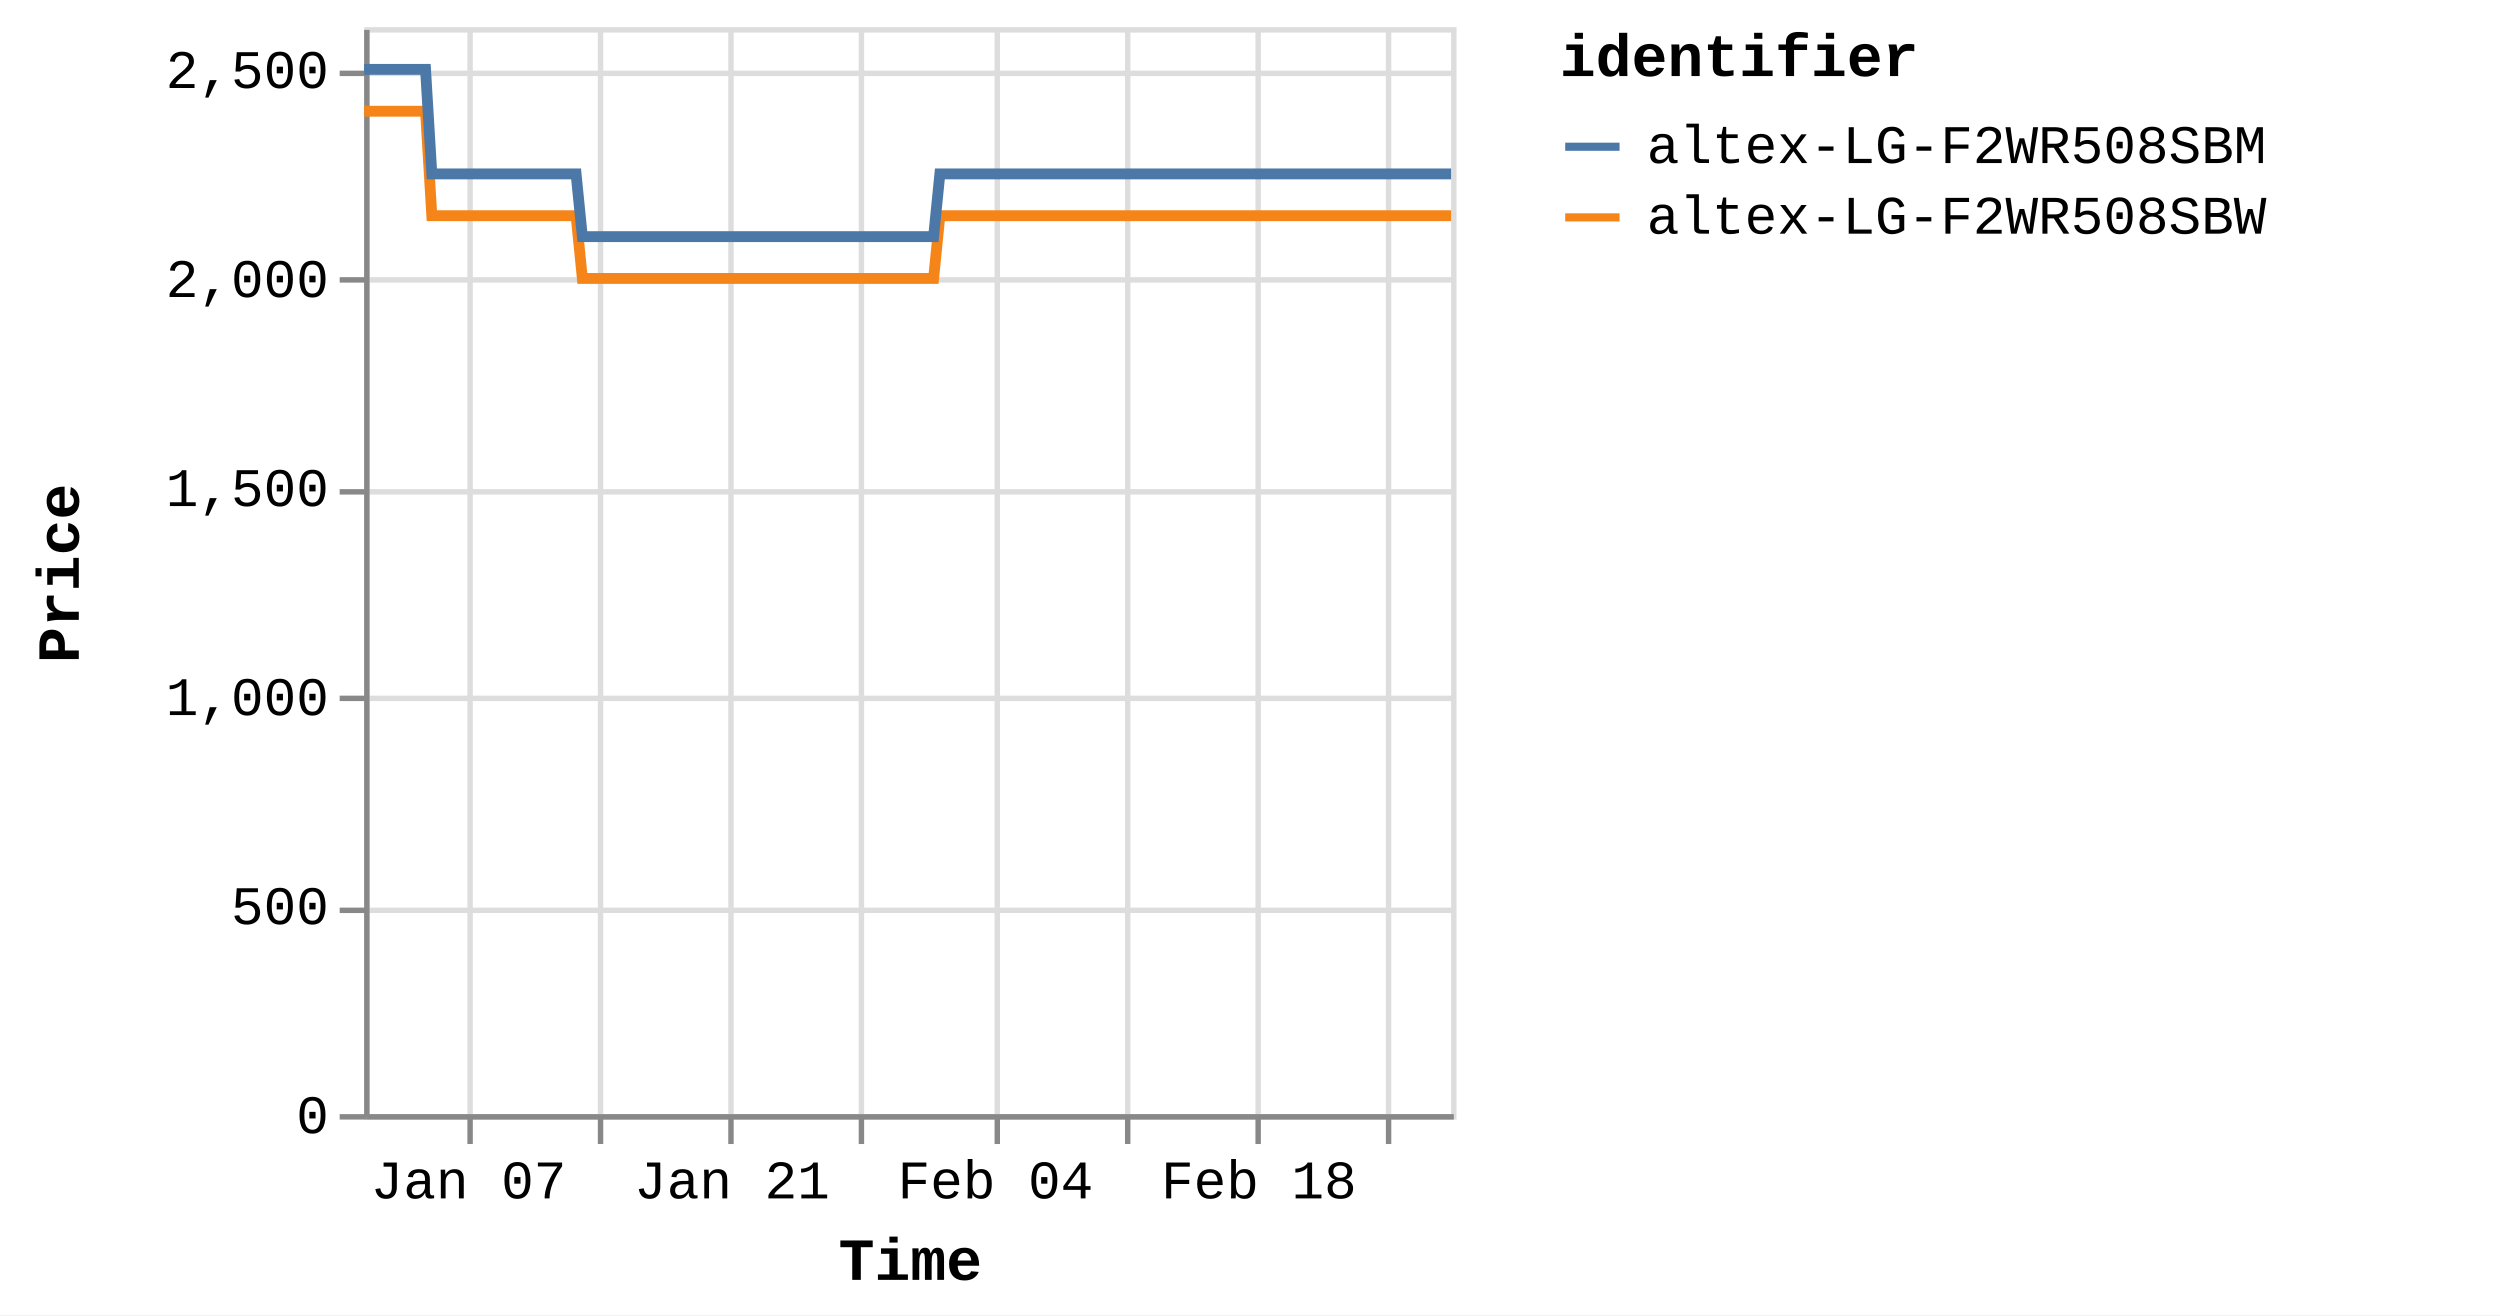
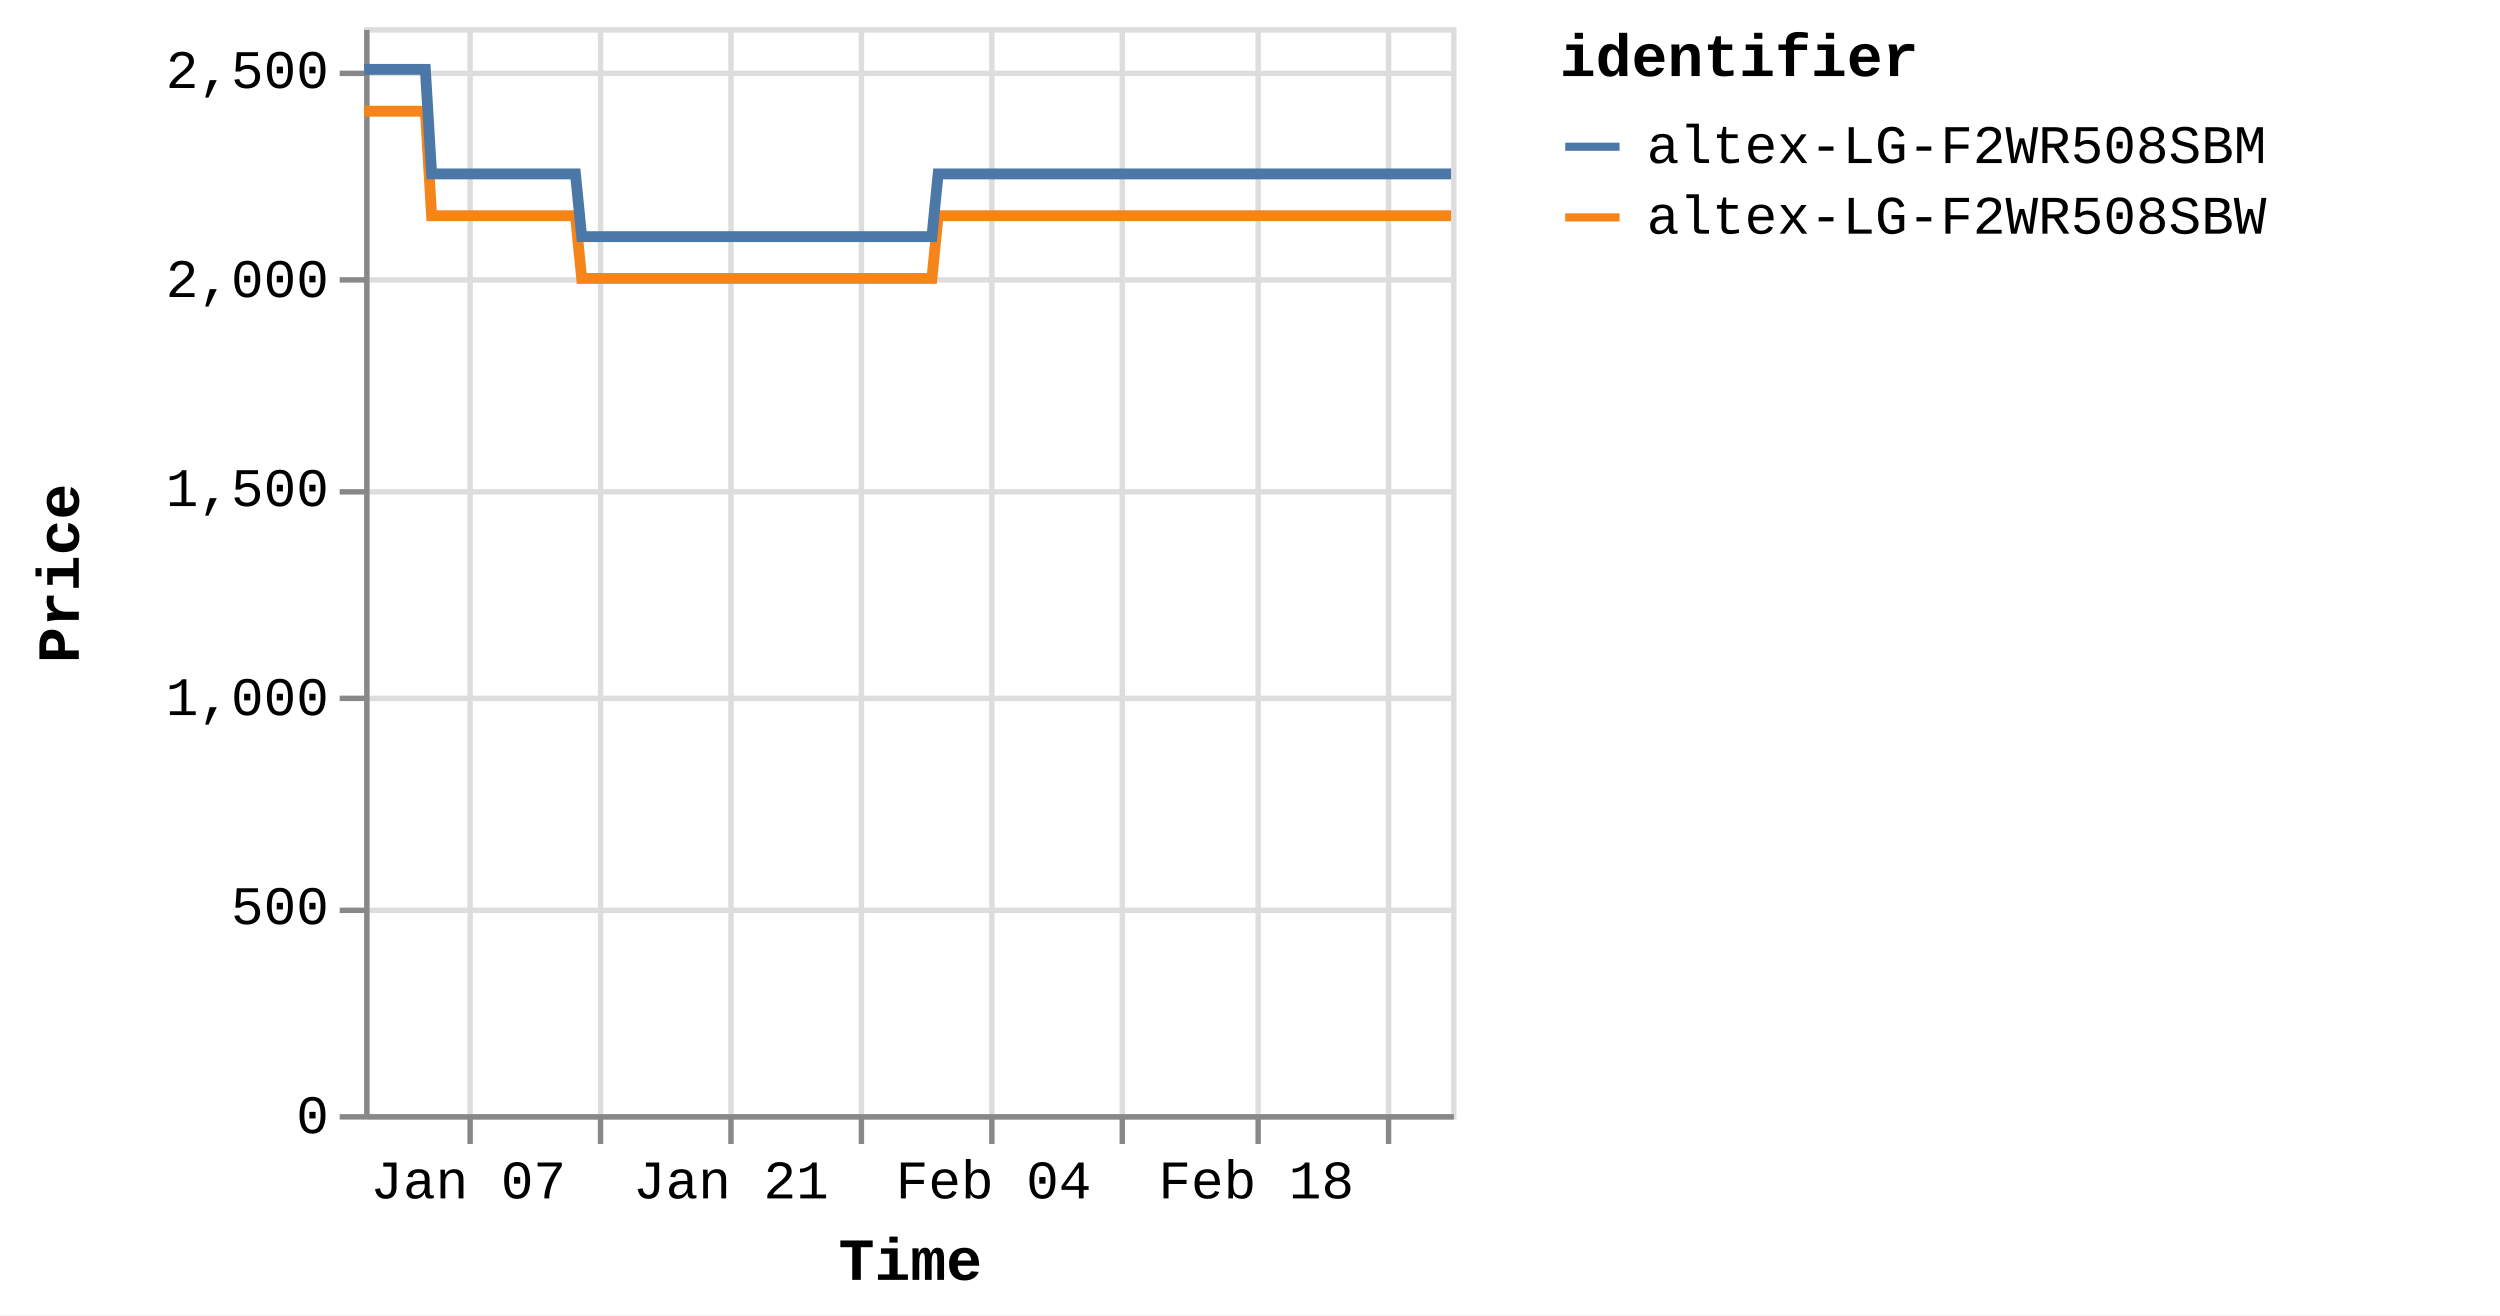
<svg xmlns="http://www.w3.org/2000/svg" version="1.1" class="marks" width="460" height="242" viewBox="0 0 460 242">
  <rect width="460" height="242" fill="white" />
  <g fill="none" stroke-miterlimit="10" transform="translate(67,5)">
    <g class="mark-group role-frame root" role="graphics-object" aria-roledescription="group mark container">
      <g transform="translate(0,0)">
        <path class="background" aria-hidden="true" d="M0.5,0.5h200v200h-200Z" stroke="#ddd" />
        <g>
          <g class="mark-group role-axis" aria-hidden="true">
            <g transform="translate(0.5,200.5)">
              <path class="background" aria-hidden="true" d="M0,0h0v0h0Z" pointer-events="none" />
              <g>
                <g class="mark-rule role-axis-grid" pointer-events="none">
                  <line transform="translate(19,-200)" x2="0" y2="200" stroke="#ddd" stroke-width="1" opacity="1" />
                  <line transform="translate(43,-200)" x2="0" y2="200" stroke="#ddd" stroke-width="1" opacity="1" />
                  <line transform="translate(67,-200)" x2="0" y2="200" stroke="#ddd" stroke-width="1" opacity="1" />
                  <line transform="translate(91,-200)" x2="0" y2="200" stroke="#ddd" stroke-width="1" opacity="1" />
-                   <line transform="translate(116,-200)" x2="0" y2="200" stroke="#ddd" stroke-width="1" opacity="1" />
-                   <line transform="translate(140,-200)" x2="0" y2="200" stroke="#ddd" stroke-width="1" opacity="1" />
+                   <line transform="translate(115,-200)" x2="0" y2="200" stroke="#ddd" stroke-width="1" opacity="1" />
+                   <line transform="translate(139,-200)" x2="0" y2="200" stroke="#ddd" stroke-width="1" opacity="1" />
                  <line transform="translate(164,-200)" x2="0" y2="200" stroke="#ddd" stroke-width="1" opacity="1" />
                  <line transform="translate(188,-200)" x2="0" y2="200" stroke="#ddd" stroke-width="1" opacity="1" />
                </g>
              </g>
              <path class="foreground" aria-hidden="true" d="" pointer-events="none" display="none" />
            </g>
          </g>
          <g class="mark-group role-axis" aria-hidden="true">
            <g transform="translate(0.5,0.5)">
              <path class="background" aria-hidden="true" d="M0,0h0v0h0Z" pointer-events="none" />
              <g>
                <g class="mark-rule role-axis-grid" pointer-events="none">
                  <line transform="translate(0,200)" x2="200" y2="0" stroke="#ddd" stroke-width="1" opacity="1" />
                  <line transform="translate(0,162)" x2="200" y2="0" stroke="#ddd" stroke-width="1" opacity="1" />
                  <line transform="translate(0,123)" x2="200" y2="0" stroke="#ddd" stroke-width="1" opacity="1" />
                  <line transform="translate(0,85)" x2="200" y2="0" stroke="#ddd" stroke-width="1" opacity="1" />
                  <line transform="translate(0,46)" x2="200" y2="0" stroke="#ddd" stroke-width="1" opacity="1" />
                  <line transform="translate(0,8)" x2="200" y2="0" stroke="#ddd" stroke-width="1" opacity="1" />
                </g>
              </g>
              <path class="foreground" aria-hidden="true" d="" pointer-events="none" display="none" />
            </g>
          </g>
-           <g class="mark-group role-axis" role="graphics-symbol" aria-roledescription="axis" aria-label="X-axis titled 'Time' for a time scale with values from Monday, 01 January 2024, 2:19:43 PM to Wednesday, 28 February 2024, 8:38:23 AM">
+           <g class="mark-group role-axis" role="graphics-symbol" aria-roledescription="axis" aria-label="X-axis titled 'Time' for a time scale with values from Monday, 01 January 2024, 2:19:43 PM to Wednesday, 28 February 2024, 12:47:39 PM">
            <g transform="translate(0.5,200.5)">
              <path class="background" aria-hidden="true" d="M0,0h0v0h0Z" pointer-events="none" />
              <g>
                <g class="mark-rule role-axis-tick" pointer-events="none">
                  <line transform="translate(19,0)" x2="0" y2="5" stroke="#888" stroke-width="1" opacity="1" />
                  <line transform="translate(43,0)" x2="0" y2="5" stroke="#888" stroke-width="1" opacity="1" />
                  <line transform="translate(67,0)" x2="0" y2="5" stroke="#888" stroke-width="1" opacity="1" />
                  <line transform="translate(91,0)" x2="0" y2="5" stroke="#888" stroke-width="1" opacity="1" />
-                   <line transform="translate(116,0)" x2="0" y2="5" stroke="#888" stroke-width="1" opacity="1" />
-                   <line transform="translate(140,0)" x2="0" y2="5" stroke="#888" stroke-width="1" opacity="1" />
+                   <line transform="translate(115,0)" x2="0" y2="5" stroke="#888" stroke-width="1" opacity="1" />
+                   <line transform="translate(139,0)" x2="0" y2="5" stroke="#888" stroke-width="1" opacity="1" />
                  <line transform="translate(164,0)" x2="0" y2="5" stroke="#888" stroke-width="1" opacity="1" />
                  <line transform="translate(188,0)" x2="0" y2="5" stroke="#888" stroke-width="1" opacity="1" />
                </g>
                <g class="mark-text role-axis-label" pointer-events="none">
-                   <text text-anchor="middle" transform="translate(18.70739,15)" font-family="Liberation Mono" font-size="10px" fill="#000" opacity="1">Jan 07</text>
-                   <text text-anchor="middle" transform="translate(42.94437,15)" font-family="Liberation Mono" font-size="10px" fill="#000" opacity="0">Jan 14</text>
-                   <text text-anchor="middle" transform="translate(67.18136,15)" font-family="Liberation Mono" font-size="10px" fill="#000" opacity="1">Jan 21</text>
-                   <text text-anchor="middle" transform="translate(91.41834,15)" font-family="Liberation Mono" font-size="10px" fill="#000" opacity="0">Jan 28</text>
-                   <text text-anchor="middle" transform="translate(115.6553,15)" font-family="Liberation Mono" font-size="10px" fill="#000" opacity="1">Feb 04</text>
-                   <text text-anchor="middle" transform="translate(139.8923,15)" font-family="Liberation Mono" font-size="10px" fill="#000" opacity="0">Feb 11</text>
-                   <text text-anchor="middle" transform="translate(164.1293,15)" font-family="Liberation Mono" font-size="10px" fill="#000" opacity="1">Feb 18</text>
-                   <text text-anchor="middle" transform="translate(188.3663,15)" font-family="Liberation Mono" font-size="10px" fill="#000" opacity="0">Feb 25</text>
+                   <text text-anchor="middle" transform="translate(18.6515,15)" font-family="Liberation Mono" font-size="10px" fill="#000" opacity="1">Jan 07</text>
+                   <text text-anchor="middle" transform="translate(42.81607,15)" font-family="Liberation Mono" font-size="10px" fill="#000" opacity="0">Jan 14</text>
+                   <text text-anchor="middle" transform="translate(66.98064,15)" font-family="Liberation Mono" font-size="10px" fill="#000" opacity="1">Jan 21</text>
+                   <text text-anchor="middle" transform="translate(91.1452,15)" font-family="Liberation Mono" font-size="10px" fill="#000" opacity="0">Jan 28</text>
+                   <text text-anchor="middle" transform="translate(115.3098,15)" font-family="Liberation Mono" font-size="10px" fill="#000" opacity="1">Feb 04</text>
+                   <text text-anchor="middle" transform="translate(139.4743,15)" font-family="Liberation Mono" font-size="10px" fill="#000" opacity="0">Feb 11</text>
+                   <text text-anchor="middle" transform="translate(163.6389,15)" font-family="Liberation Mono" font-size="10px" fill="#000" opacity="1">Feb 18</text>
+                   <text text-anchor="middle" transform="translate(187.8035,15)" font-family="Liberation Mono" font-size="10px" fill="#000" opacity="0">Feb 25</text>
                </g>
                <g class="mark-rule role-axis-domain" pointer-events="none">
                  <line transform="translate(0,0)" x2="200" y2="0" stroke="#888" stroke-width="1" opacity="1" />
                </g>
                <g class="mark-text role-axis-title" pointer-events="none">
                  <text text-anchor="middle" transform="translate(100,30)" font-family="Liberation Mono" font-size="11px" font-weight="bold" fill="#000" opacity="1">Time</text>
                </g>
              </g>
              <path class="foreground" aria-hidden="true" d="" pointer-events="none" display="none" />
            </g>
          </g>
          <g class="mark-group role-axis" role="graphics-symbol" aria-roledescription="axis" aria-label="Y-axis titled 'Price' for a linear scale with values from 0 to 2,600">
            <g transform="translate(0.5,0.5)">
              <path class="background" aria-hidden="true" d="M0,0h0v0h0Z" pointer-events="none" />
              <g>
                <g class="mark-rule role-axis-tick" pointer-events="none">
                  <line transform="translate(0,200)" x2="-5" y2="0" stroke="#888" stroke-width="1" opacity="1" />
                  <line transform="translate(0,162)" x2="-5" y2="0" stroke="#888" stroke-width="1" opacity="1" />
                  <line transform="translate(0,123)" x2="-5" y2="0" stroke="#888" stroke-width="1" opacity="1" />
                  <line transform="translate(0,85)" x2="-5" y2="0" stroke="#888" stroke-width="1" opacity="1" />
                  <line transform="translate(0,46)" x2="-5" y2="0" stroke="#888" stroke-width="1" opacity="1" />
                  <line transform="translate(0,8)" x2="-5" y2="0" stroke="#888" stroke-width="1" opacity="1" />
                </g>
                <g class="mark-text role-axis-label" pointer-events="none">
                  <text text-anchor="end" transform="translate(-7,203)" font-family="Liberation Mono" font-size="10px" fill="#000" opacity="1">0</text>
                  <text text-anchor="end" transform="translate(-7,164.5385)" font-family="Liberation Mono" font-size="10px" fill="#000" opacity="1">500</text>
                  <text text-anchor="end" transform="translate(-7,126.0769)" font-family="Liberation Mono" font-size="10px" fill="#000" opacity="1">1,000</text>
                  <text text-anchor="end" transform="translate(-7,87.61538)" font-family="Liberation Mono" font-size="10px" fill="#000" opacity="1">1,500</text>
                  <text text-anchor="end" transform="translate(-7,49.15385)" font-family="Liberation Mono" font-size="10px" fill="#000" opacity="1">2,000</text>
                  <text text-anchor="end" transform="translate(-7,10.69231)" font-family="Liberation Mono" font-size="10px" fill="#000" opacity="1">2,500</text>
                </g>
                <g class="mark-rule role-axis-domain" pointer-events="none">
                  <line transform="translate(0,200)" x2="0" y2="-200" stroke="#888" stroke-width="1" opacity="1" />
                </g>
                <g class="mark-text role-axis-title" pointer-events="none">
                  <text text-anchor="middle" transform="translate(-51,100) rotate(-90) translate(0,-2)" font-family="Liberation Mono" font-size="11px" font-weight="bold" fill="#000" opacity="1">Price</text>
                </g>
              </g>
              <path class="foreground" aria-hidden="true" d="" pointer-events="none" display="none" />
            </g>
          </g>
          <g class="mark-group role-scope pathgroup" role="graphics-object" aria-roledescription="group mark container">
            <g transform="translate(0,0)">
              <path class="background" aria-hidden="true" d="M0,0h200v200h-200Z" />
              <g>
                <g class="mark-line role-mark marks" role="graphics-object" aria-roledescription="line mark container">
-                   <path aria-label="Time: Jan 01, 2024; Price: 2399; identifier: altex-LG-F2WR508SBW" role="graphics-symbol" aria-roledescription="line mark" d="M0,15.462L0.362,15.462L0.911,15.462L2.065,15.462L2.643,15.462L3.249,15.462L3.801,15.462L4.373,15.462L5.528,15.462L6.105,15.462L6.712,15.462L7.264,15.462L7.834,15.462L8.99,15.462L9.568,15.462L10.174,15.462L10.73,15.462L11.298,15.462L12.454,34.692L13.031,34.692L13.637,34.692L14.191,34.692L14.76,34.692L15.916,34.692L16.492,34.692L17.096,34.692L17.651,34.692L18.222,34.692L19.38,34.692L19.954,34.692L20.559,34.692L21.113,34.692L21.685,34.692L22.842,34.692L23.421,34.692L24.028,34.692L24.58,34.692L25.147,34.692L26.306,34.692L26.882,34.692L27.497,34.692L28.043,34.692L28.61,34.692L29.768,34.692L30.345,34.692L30.953,34.692L31.503,34.692L32.072,34.692L33.229,34.692L33.807,34.692L34.416,34.692L34.968,34.692L35.535,34.692L36.691,34.692L37.269,34.692L37.876,34.692L38.429,34.692L38.998,34.692L40.152,46.231L40.728,46.231L41.333,46.231L41.888,46.231L42.459,46.231L43.617,46.231L44.19,46.231L44.795,46.231L45.349,46.231L45.922,46.231L47.08,46.231L47.658,46.231L48.267,46.231L48.818,46.231L49.384,46.231L50.541,46.231L51.121,46.231L51.728,46.231L52.281,46.231L52.847,46.231L54.004,46.231L54.583,46.231L55.191,46.231L55.742,46.231L56.309,46.231L57.465,46.231L58.043,46.231L58.652,46.231L59.203,46.231L59.773,46.231L60.929,46.231L61.506,46.231L62.115,46.231L62.668,46.231L63.234,46.231L64.391,46.231L64.965,46.231L65.57,46.231L66.127,46.231L66.697,46.231L67.851,46.231L68.428,46.231L69.033,46.231L69.587,46.231L70.159,46.231L71.319,46.231L71.897,46.231L72.506,46.231L73.054,46.231L73.622,46.231L74.779,46.231L75.359,46.231L75.967,46.231L76.519,46.231L77.084,46.231L78.242,46.231L78.82,46.231L79.429,46.231L79.98,46.231L80.547,46.231L81.706,46.231L82.282,46.231L82.892,46.231L83.445,46.231L84.009,46.231L85.164,46.231L85.743,46.231L86.342,46.231L86.895,46.231L87.473,46.231L88.625,46.231L89.204,46.231L89.796,46.231L90.356,46.231L90.932,46.231L92.088,46.231L92.665,46.231L93.26,46.231L93.819,46.231L94.396,46.231L95.55,46.231L96.129,46.231L96.728,46.231L97.282,46.231L97.859,46.231L99.012,46.231L99.589,46.231L100.189,46.231L100.752,46.231L101.32,46.231L102.474,46.231L103.052,46.231L103.653,46.231L104.206,46.231L104.783,46.231L105.937,34.692L106.515,34.692L107.116,34.692L107.668,34.692L108.245,34.692L109.401,34.692L109.977,34.692L110.577,34.692L111.13,34.692L111.708,34.692L112.862,34.692L113.44,34.692L114.034,34.692L114.593,34.692L115.172,34.692L116.328,34.692L116.903,34.692L117.497,34.692L118.055,34.692L118.632,34.692L119.787,34.692L120.366,34.692L120.966,34.692L121.519,34.692L122.095,34.692L123.249,34.692L123.826,34.692L124.428,34.692L124.982,34.692L125.558,34.692L126.712,34.692L127.29,34.692L127.889,34.692L128.447,34.692L129.02,34.692L130.174,34.692L130.753,34.692L131.351,34.692L131.908,34.692L132.482,34.692L133.637,34.692L134.215,34.692L134.812,34.692L135.369,34.692L135.947,34.692L137.099,34.692L137.676,34.692L138.273,34.692L138.83,34.692L139.408,34.692L140.564,34.692L141.139,34.692L141.734,34.692L142.293,34.692L142.87,34.692L144.025,34.692L144.601,34.692L145.204,34.692L145.756,34.692L146.332,34.692L147.485,34.692L148.063,34.692L148.663,34.692L149.226,34.692L149.795,34.692L150.949,34.692L151.526,34.692L152.127,34.692L152.682,34.692L153.256,34.692L154.988,34.692L155.588,34.692L156.143,34.692L156.72,34.692L157.874,34.692L158.451,34.692L159.051,34.692L159.608,34.692L160.182,34.692L161.338,34.692L161.913,34.692L162.508,34.692L163.067,34.692L163.644,34.692L164.799,34.692L165.378,34.692L165.971,34.692L166.53,34.692L167.107,34.692L168.261,34.692L168.84,34.692L169.441,34.692L169.999,34.692L170.569,34.692L171.725,34.692L172.301,34.692L172.899,34.692L173.457,34.692L174.033,34.692L175.186,34.692L175.763,34.692L176.364,34.692L176.92,34.692L177.495,34.692L178.649,34.692L179.225,34.692L179.826,34.692L180.382,34.692L180.957,34.692L182.111,34.692L182.688,34.692L183.286,34.692L183.842,34.692L184.422,34.692L185.573,34.692L186.15,34.692L186.744,34.692L187.304,34.692L187.88,34.692L189.035,34.692L189.614,34.692L190.207,34.692L190.77,34.692L191.343,34.692L192.498,34.692L193.077,34.692L193.676,34.692L194.231,34.692L194.806,34.692L195.96,34.692L196.538,34.692L197.137,34.692L197.694,34.692L198.268,34.692L199.423,34.692L200,34.692" stroke="#f58518" stroke-width="2" />
+                   <path aria-label="Time: Jan 01, 2024; Price: 2399; identifier: altex-LG-F2WR508SBW" role="graphics-symbol" aria-roledescription="line mark" d="M0,15.462L0.361,15.462L0.908,15.462L2.059,15.462L2.635,15.462L3.24,15.462L3.789,15.462L4.36,15.462L5.511,15.462L6.087,15.462L6.692,15.462L7.242,15.462L7.811,15.462L8.963,15.462L9.539,15.462L10.143,15.462L10.698,15.462L11.265,15.462L12.417,34.692L12.992,34.692L13.596,34.692L14.149,34.692L14.716,34.692L15.868,34.692L16.442,34.692L17.045,34.692L17.598,34.692L18.168,34.692L19.322,34.692L19.894,34.692L20.497,34.692L21.05,34.692L21.62,34.692L22.774,34.692L23.351,34.692L23.956,34.692L24.507,34.692L25.072,34.692L26.227,34.692L26.802,34.692L27.414,34.692L27.96,34.692L28.524,34.692L29.679,34.692L30.254,34.692L30.86,34.692L31.409,34.692L31.976,34.692L33.13,34.692L33.706,34.692L34.313,34.692L34.863,34.692L35.429,34.692L36.582,34.692L37.158,34.692L37.762,34.692L38.314,34.692L38.881,34.692L40.032,46.231L40.607,46.231L41.209,46.231L41.763,46.231L42.332,46.231L43.487,46.231L44.058,46.231L44.661,46.231L45.213,46.231L45.785,46.231L46.939,46.231L47.515,46.231L48.123,46.231L48.672,46.231L49.237,46.231L50.39,46.231L50.968,46.231L51.574,46.231L52.125,46.231L52.689,46.231L53.842,46.231L54.42,46.231L55.026,46.231L55.576,46.231L56.141,46.231L57.294,46.231L57.87,46.231L58.477,46.231L59.026,46.231L59.594,46.231L60.747,46.231L61.323,46.231L61.929,46.231L62.481,46.231L63.045,46.231L64.199,46.231L64.771,46.231L65.375,46.231L65.929,46.231L66.498,46.231L67.648,46.231L68.223,46.231L68.826,46.231L69.379,46.231L69.95,46.231L71.106,46.231L71.682,46.231L72.289,46.231L72.836,46.231L73.402,46.231L74.556,46.231L75.133,46.231L75.74,46.231L76.29,46.231L76.853,46.231L78.008,46.231L78.585,46.231L79.192,46.231L79.741,46.231L80.306,46.231L81.461,46.231L82.036,46.231L82.644,46.231L83.195,46.231L83.758,46.231L84.91,46.231L85.487,46.231L86.084,46.231L86.636,46.231L87.212,46.231L88.36,46.231L88.937,46.231L89.528,46.231L90.086,46.231L90.661,46.231L91.813,46.231L92.388,46.231L92.982,46.231L93.539,46.231L94.114,46.231L95.265,46.231L95.842,46.231L96.439,46.231L96.992,46.231L97.567,46.231L98.716,46.231L99.292,46.231L99.89,46.231L100.451,46.231L101.017,46.231L102.168,46.231L102.744,46.231L103.343,46.231L103.895,46.231L104.47,46.231L105.62,34.692L106.196,34.692L106.796,34.692L107.346,34.692L107.922,34.692L109.074,34.692L109.648,34.692L110.246,34.692L110.798,34.692L111.374,34.692L112.525,34.692L113.101,34.692L113.694,34.692L114.251,34.692L114.828,34.692L115.98,34.692L116.553,34.692L117.145,34.692L117.702,34.692L118.278,34.692L119.429,34.692L120.006,34.692L120.605,34.692L121.156,34.692L121.73,34.692L122.881,34.692L123.456,34.692L124.056,34.692L124.608,34.692L125.182,34.692L126.333,34.692L126.909,34.692L127.507,34.692L128.063,34.692L128.635,34.692L129.785,34.692L130.362,34.692L130.959,34.692L131.514,34.692L132.086,34.692L133.238,34.692L133.814,34.692L134.409,34.692L134.965,34.692L135.54,34.692L136.689,34.692L137.264,34.692L137.86,34.692L138.415,34.692L138.991,34.692L140.144,34.692L140.718,34.692L141.31,34.692L141.868,34.692L142.443,34.692L143.594,34.692L144.169,34.692L144.77,34.692L145.321,34.692L145.895,34.692L147.045,34.692L147.621,34.692L148.219,34.692L148.78,34.692L149.347,34.692L150.498,34.692L151.073,34.692L151.672,34.692L152.226,34.692L152.798,34.692L154.525,34.692L155.124,34.692L155.677,34.692L156.252,34.692L157.403,34.692L157.978,34.692L158.576,34.692L159.131,34.692L159.703,34.692L160.856,34.692L161.429,34.692L162.022,34.692L162.58,34.692L163.155,34.692L164.307,34.692L164.884,34.692L165.475,34.692L166.033,34.692L166.608,34.692L167.758,34.692L168.336,34.692L168.935,34.692L169.491,34.692L170.059,34.692L171.212,34.692L171.786,34.692L172.383,34.692L172.939,34.692L173.513,34.692L174.662,34.692L175.238,34.692L175.837,34.692L176.391,34.692L176.965,34.692L178.115,34.692L178.689,34.692L179.289,34.692L179.843,34.692L180.417,34.692L181.567,34.692L182.142,34.692L182.738,34.692L183.293,34.692L183.871,34.692L185.019,34.692L185.594,34.692L186.186,34.692L186.744,34.692L187.319,34.692L188.47,34.692L189.047,34.692L189.639,34.692L190.2,34.692L190.771,34.692L191.923,34.692L192.5,34.692L193.097,34.692L193.651,34.692L194.224,34.692L195.375,34.692L195.951,34.692L196.548,34.692L197.103,34.692L197.676,34.692L198.827,34.692L199.402,34.692L200,34.692" stroke="#f58518" stroke-width="2" />
                </g>
              </g>
              <path class="foreground" aria-hidden="true" d="" display="none" />
            </g>
            <g transform="translate(0,0)">
              <path class="background" aria-hidden="true" d="M0,0h200v200h-200Z" />
              <g>
                <g class="mark-line role-mark marks" role="graphics-object" aria-roledescription="line mark container">
-                   <path aria-label="Time: Jan 01, 2024; Price: 2499; identifier: altex-LG-F2WR508SBM" role="graphics-symbol" aria-roledescription="line mark" d="M0,7.769L0.363,7.769L0.911,7.769L2.065,7.769L2.643,7.769L3.249,7.769L3.801,7.769L4.373,7.769L5.528,7.769L6.105,7.769L6.712,7.769L7.264,7.769L7.835,7.769L8.99,7.769L9.568,7.769L10.174,7.769L10.73,7.769L11.299,7.769L12.454,27L13.031,27L13.637,27L14.191,27L14.76,27L15.916,27L16.492,27L17.097,27L17.651,27L18.222,27L19.38,27L19.954,27L20.559,27L21.113,27L21.685,27L22.842,27L23.421,27L24.028,27L24.58,27L25.147,27L26.306,27L26.882,27L27.497,27L28.044,27L28.61,27L29.768,27L30.345,27L30.953,27L31.503,27L32.072,27L33.229,27L33.807,27L34.416,27L34.968,27L35.535,27L36.691,27L37.269,27L37.876,27L38.429,27L38.998,27L40.152,38.538L40.728,38.538L41.333,38.538L41.888,38.538L42.459,38.538L43.617,38.538L44.191,38.538L44.795,38.538L45.349,38.538L45.922,38.538L47.08,38.538L47.658,38.538L48.267,38.538L48.818,38.538L49.384,38.538L50.541,38.538L51.121,38.538L51.728,38.538L52.282,38.538L52.847,38.538L54.004,38.538L54.583,38.538L55.191,38.538L55.743,38.538L56.309,38.538L57.466,38.538L58.043,38.538L58.652,38.538L59.203,38.538L59.773,38.538L60.929,38.538L61.506,38.538L62.115,38.538L62.668,38.538L63.234,38.538L64.391,38.538L64.965,38.538L65.571,38.538L66.127,38.538L66.697,38.538L67.851,38.538L68.428,38.538L69.033,38.538L69.588,38.538L70.159,38.538L71.319,38.538L71.897,38.538L72.506,38.538L73.054,38.538L73.622,38.538L74.779,38.538L75.359,38.538L75.967,38.538L76.52,38.538L77.084,38.538L78.242,38.538L78.821,38.538L79.429,38.538L79.98,38.538L80.547,38.538L81.706,38.538L82.282,38.538L82.892,38.538L83.445,38.538L84.009,38.538L85.165,38.538L85.743,38.538L86.342,38.538L86.896,38.538L87.473,38.538L88.625,38.538L89.204,38.538L89.796,38.538L90.356,38.538L90.933,38.538L92.088,38.538L92.665,38.538L93.26,38.538L93.819,38.538L94.396,38.538L95.55,38.538L96.129,38.538L96.728,38.538L97.283,38.538L97.859,38.538L99.012,38.538L99.589,38.538L100.189,38.538L100.752,38.538L101.32,38.538L102.474,38.538L103.052,38.538L103.653,38.538L104.206,38.538L104.783,38.538L105.937,27L106.515,27L107.116,27L107.668,27L108.245,27L109.401,27L109.977,27L110.577,27L111.13,27L111.708,27L112.862,27L113.44,27L114.034,27L114.593,27L115.172,27L116.328,27L116.903,27L117.497,27L118.055,27L118.632,27L119.787,27L120.366,27L120.967,27L121.519,27L122.095,27L123.249,27L123.827,27L124.428,27L124.982,27L125.558,27L126.712,27L127.29,27L127.889,27L128.447,27L129.02,27L130.174,27L130.753,27L131.351,27L131.908,27L132.482,27L133.637,27L134.215,27L134.812,27L135.369,27L135.947,27L137.099,27L137.676,27L138.273,27L138.83,27L139.408,27L140.564,27L141.139,27L141.734,27L142.293,27L142.87,27L144.025,27L144.601,27L145.204,27L145.757,27L146.332,27L147.486,27L148.064,27L148.663,27L149.226,27L149.795,27L150.949,27L151.526,27L152.127,27L152.682,27L153.256,27L154.988,27L155.589,27L156.144,27L156.72,27L157.874,27L158.451,27L159.051,27L159.608,27L160.182,27L161.338,27L161.913,27L162.508,27L163.067,27L163.644,27L164.799,27L165.379,27L165.971,27L166.53,27L167.107,27L168.261,27L168.84,27L169.441,27L169.999,27L170.569,27L171.725,27L172.301,27L172.899,27L173.457,27L174.033,27L175.186,27L175.764,27L176.364,27L176.92,27L177.495,27L178.649,27L179.225,27L179.826,27L180.382,27L180.957,27L182.111,27L182.688,27L183.286,27L183.842,27L184.422,27L185.573,27L186.15,27L186.745,27L187.304,27L187.88,27L189.035,27L189.614,27L190.207,27L190.77,27L191.343,27L192.498,27L193.077,27L193.676,27L194.231,27L194.806,27L195.96,27L196.538,27L197.137,27L197.694,27L198.269,27L199.423,27L200,27" stroke="#4c78a8" stroke-width="2" />
+                   <path aria-label="Time: Jan 01, 2024; Price: 2499; identifier: altex-LG-F2WR508SBM" role="graphics-symbol" aria-roledescription="line mark" d="M0,7.769L0.361,7.769L0.908,7.769L2.059,7.769L2.635,7.769L3.24,7.769L3.789,7.769L4.36,7.769L5.511,7.769L6.087,7.769L6.692,7.769L7.242,7.769L7.811,7.769L8.963,7.769L9.539,7.769L10.143,7.769L10.698,7.769L11.265,7.769L12.417,27L12.992,27L13.596,27L14.149,27L14.716,27L15.868,27L16.443,27L17.045,27L17.598,27L18.168,27L19.322,27L19.894,27L20.497,27L21.05,27L21.62,27L22.774,27L23.351,27L23.956,27L24.507,27L25.072,27L26.227,27L26.802,27L27.414,27L27.96,27L28.524,27L29.679,27L30.254,27L30.86,27L31.409,27L31.977,27L33.13,27L33.706,27L34.313,27L34.864,27L35.429,27L36.582,27L37.158,27L37.763,27L38.314,27L38.881,27L40.032,38.538L40.607,38.538L41.21,38.538L41.763,38.538L42.332,38.538L43.487,38.538L44.059,38.538L44.661,38.538L45.213,38.538L45.785,38.538L46.939,38.538L47.516,38.538L48.123,38.538L48.672,38.538L49.237,38.538L50.39,38.538L50.968,38.538L51.574,38.538L52.126,38.538L52.689,38.538L53.842,38.538L54.42,38.538L55.026,38.538L55.576,38.538L56.141,38.538L57.294,38.538L57.87,38.538L58.477,38.538L59.026,38.538L59.595,38.538L60.747,38.538L61.323,38.538L61.929,38.538L62.481,38.538L63.045,38.538L64.199,38.538L64.771,38.538L65.375,38.538L65.93,38.538L66.498,38.538L67.648,38.538L68.224,38.538L68.826,38.538L69.38,38.538L69.95,38.538L71.106,38.538L71.682,38.538L72.289,38.538L72.836,38.538L73.402,38.538L74.556,38.538L75.134,38.538L75.74,38.538L76.291,38.538L76.853,38.538L78.008,38.538L78.585,38.538L79.192,38.538L79.741,38.538L80.306,38.538L81.462,38.538L82.036,38.538L82.644,38.538L83.196,38.538L83.758,38.538L84.91,38.538L85.487,38.538L86.084,38.538L86.636,38.538L87.212,38.538L88.36,38.538L88.937,38.538L89.528,38.538L90.086,38.538L90.661,38.538L91.813,38.538L92.388,38.538L92.982,38.538L93.539,38.538L94.114,38.538L95.265,38.538L95.842,38.538L96.439,38.538L96.992,38.538L97.567,38.538L98.716,38.538L99.292,38.538L99.89,38.538L100.451,38.538L101.018,38.538L102.168,38.538L102.744,38.538L103.343,38.538L103.895,38.538L104.47,38.538L105.621,27L106.196,27L106.796,27L107.347,27L107.922,27L109.074,27L109.648,27L110.246,27L110.798,27L111.374,27L112.525,27L113.101,27L113.694,27L114.251,27L114.828,27L115.98,27L116.554,27L117.146,27L117.703,27L118.278,27L119.429,27L120.007,27L120.605,27L121.156,27L121.73,27L122.881,27L123.457,27L124.056,27L124.608,27L125.183,27L126.333,27L126.909,27L127.507,27L128.063,27L128.635,27L129.785,27L130.362,27L130.959,27L131.514,27L132.087,27L133.238,27L133.814,27L134.409,27L134.965,27L135.541,27L136.689,27L137.265,27L137.86,27L138.415,27L138.991,27L140.144,27L140.718,27L141.311,27L141.868,27L142.443,27L143.594,27L144.169,27L144.771,27L145.321,27L145.895,27L147.045,27L147.621,27L148.219,27L148.78,27L149.347,27L150.498,27L151.074,27L151.672,27L152.226,27L152.799,27L154.525,27L155.124,27L155.677,27L156.252,27L157.403,27L157.978,27L158.576,27L159.132,27L159.704,27L160.856,27L161.429,27L162.023,27L162.58,27L163.155,27L164.307,27L164.884,27L165.475,27L166.033,27L166.608,27L167.758,27L168.336,27L168.935,27L169.491,27L170.059,27L171.212,27L171.786,27L172.383,27L172.939,27L173.513,27L174.662,27L175.239,27L175.837,27L176.391,27L176.965,27L178.115,27L178.69,27L179.289,27L179.843,27L180.417,27L181.567,27L182.142,27L182.738,27L183.293,27L183.871,27L185.019,27L185.594,27L186.187,27L186.744,27L187.319,27L188.47,27L189.047,27L189.639,27L190.2,27L190.771,27L191.923,27L192.5,27L193.097,27L193.651,27L194.224,27L195.375,27L195.951,27L196.548,27L197.103,27L197.676,27L198.827,27L199.402,27L200,27" stroke="#4c78a8" stroke-width="2" />
                </g>
              </g>
              <path class="foreground" aria-hidden="true" d="" display="none" />
            </g>
          </g>
          <g class="mark-group role-legend" role="graphics-symbol" aria-roledescription="legend" aria-label="Symbol legend titled 'identifier' for stroke color with 2 values: altex-LG-F2WR508SBM, altex-LG-F2WR508SBW">
            <g transform="translate(220,0)">
              <path class="background" aria-hidden="true" d="M0,0h168v40h-168Z" pointer-events="none" />
              <g>
                <g class="mark-group role-legend-entry">
                  <g transform="translate(0,16)">
                    <path class="background" aria-hidden="true" d="M0,0h0v0h0Z" pointer-events="none" />
                    <g>
                      <g class="mark-group role-scope" role="graphics-object" aria-roledescription="group mark container">
                        <g transform="translate(0,0)">
                          <path class="background" aria-hidden="true" d="M0,0h168v11h-168Z" pointer-events="none" opacity="1" />
                          <g>
                            <g class="mark-symbol role-legend-symbol" pointer-events="none">
                              <path transform="translate(6,6)" d="M-5,0L5,0" stroke="#4c78a8" stroke-width="1.5" opacity="1" />
                            </g>
                            <g class="mark-text role-legend-label" pointer-events="none">
                              <text text-anchor="start" transform="translate(16,9)" font-family="Liberation Mono" font-size="10px" fill="#000" opacity="1">altex-LG-F2WR508SBM</text>
                            </g>
                          </g>
                          <path class="foreground" aria-hidden="true" d="" pointer-events="none" display="none" />
                        </g>
                        <g transform="translate(0,13)">
                          <path class="background" aria-hidden="true" d="M0,0h168v11h-168Z" pointer-events="none" opacity="1" />
                          <g>
                            <g class="mark-symbol role-legend-symbol" pointer-events="none">
                              <path transform="translate(6,6)" d="M-5,0L5,0" stroke="#f58518" stroke-width="1.5" opacity="1" />
                            </g>
                            <g class="mark-text role-legend-label" pointer-events="none">
                              <text text-anchor="start" transform="translate(16,9)" font-family="Liberation Mono" font-size="10px" fill="#000" opacity="1">altex-LG-F2WR508SBW</text>
                            </g>
                          </g>
                          <path class="foreground" aria-hidden="true" d="" pointer-events="none" display="none" />
                        </g>
                      </g>
                    </g>
                    <path class="foreground" aria-hidden="true" d="" pointer-events="none" display="none" />
                  </g>
                </g>
                <g class="mark-text role-legend-title" pointer-events="none">
                  <text text-anchor="start" transform="translate(0,9)" font-family="Liberation Mono" font-size="11px" font-weight="bold" fill="#000" opacity="1">identifier</text>
                </g>
              </g>
              <path class="foreground" aria-hidden="true" d="" pointer-events="none" display="none" />
            </g>
          </g>
        </g>
        <path class="foreground" aria-hidden="true" d="" display="none" />
      </g>
    </g>
  </g>
</svg>
